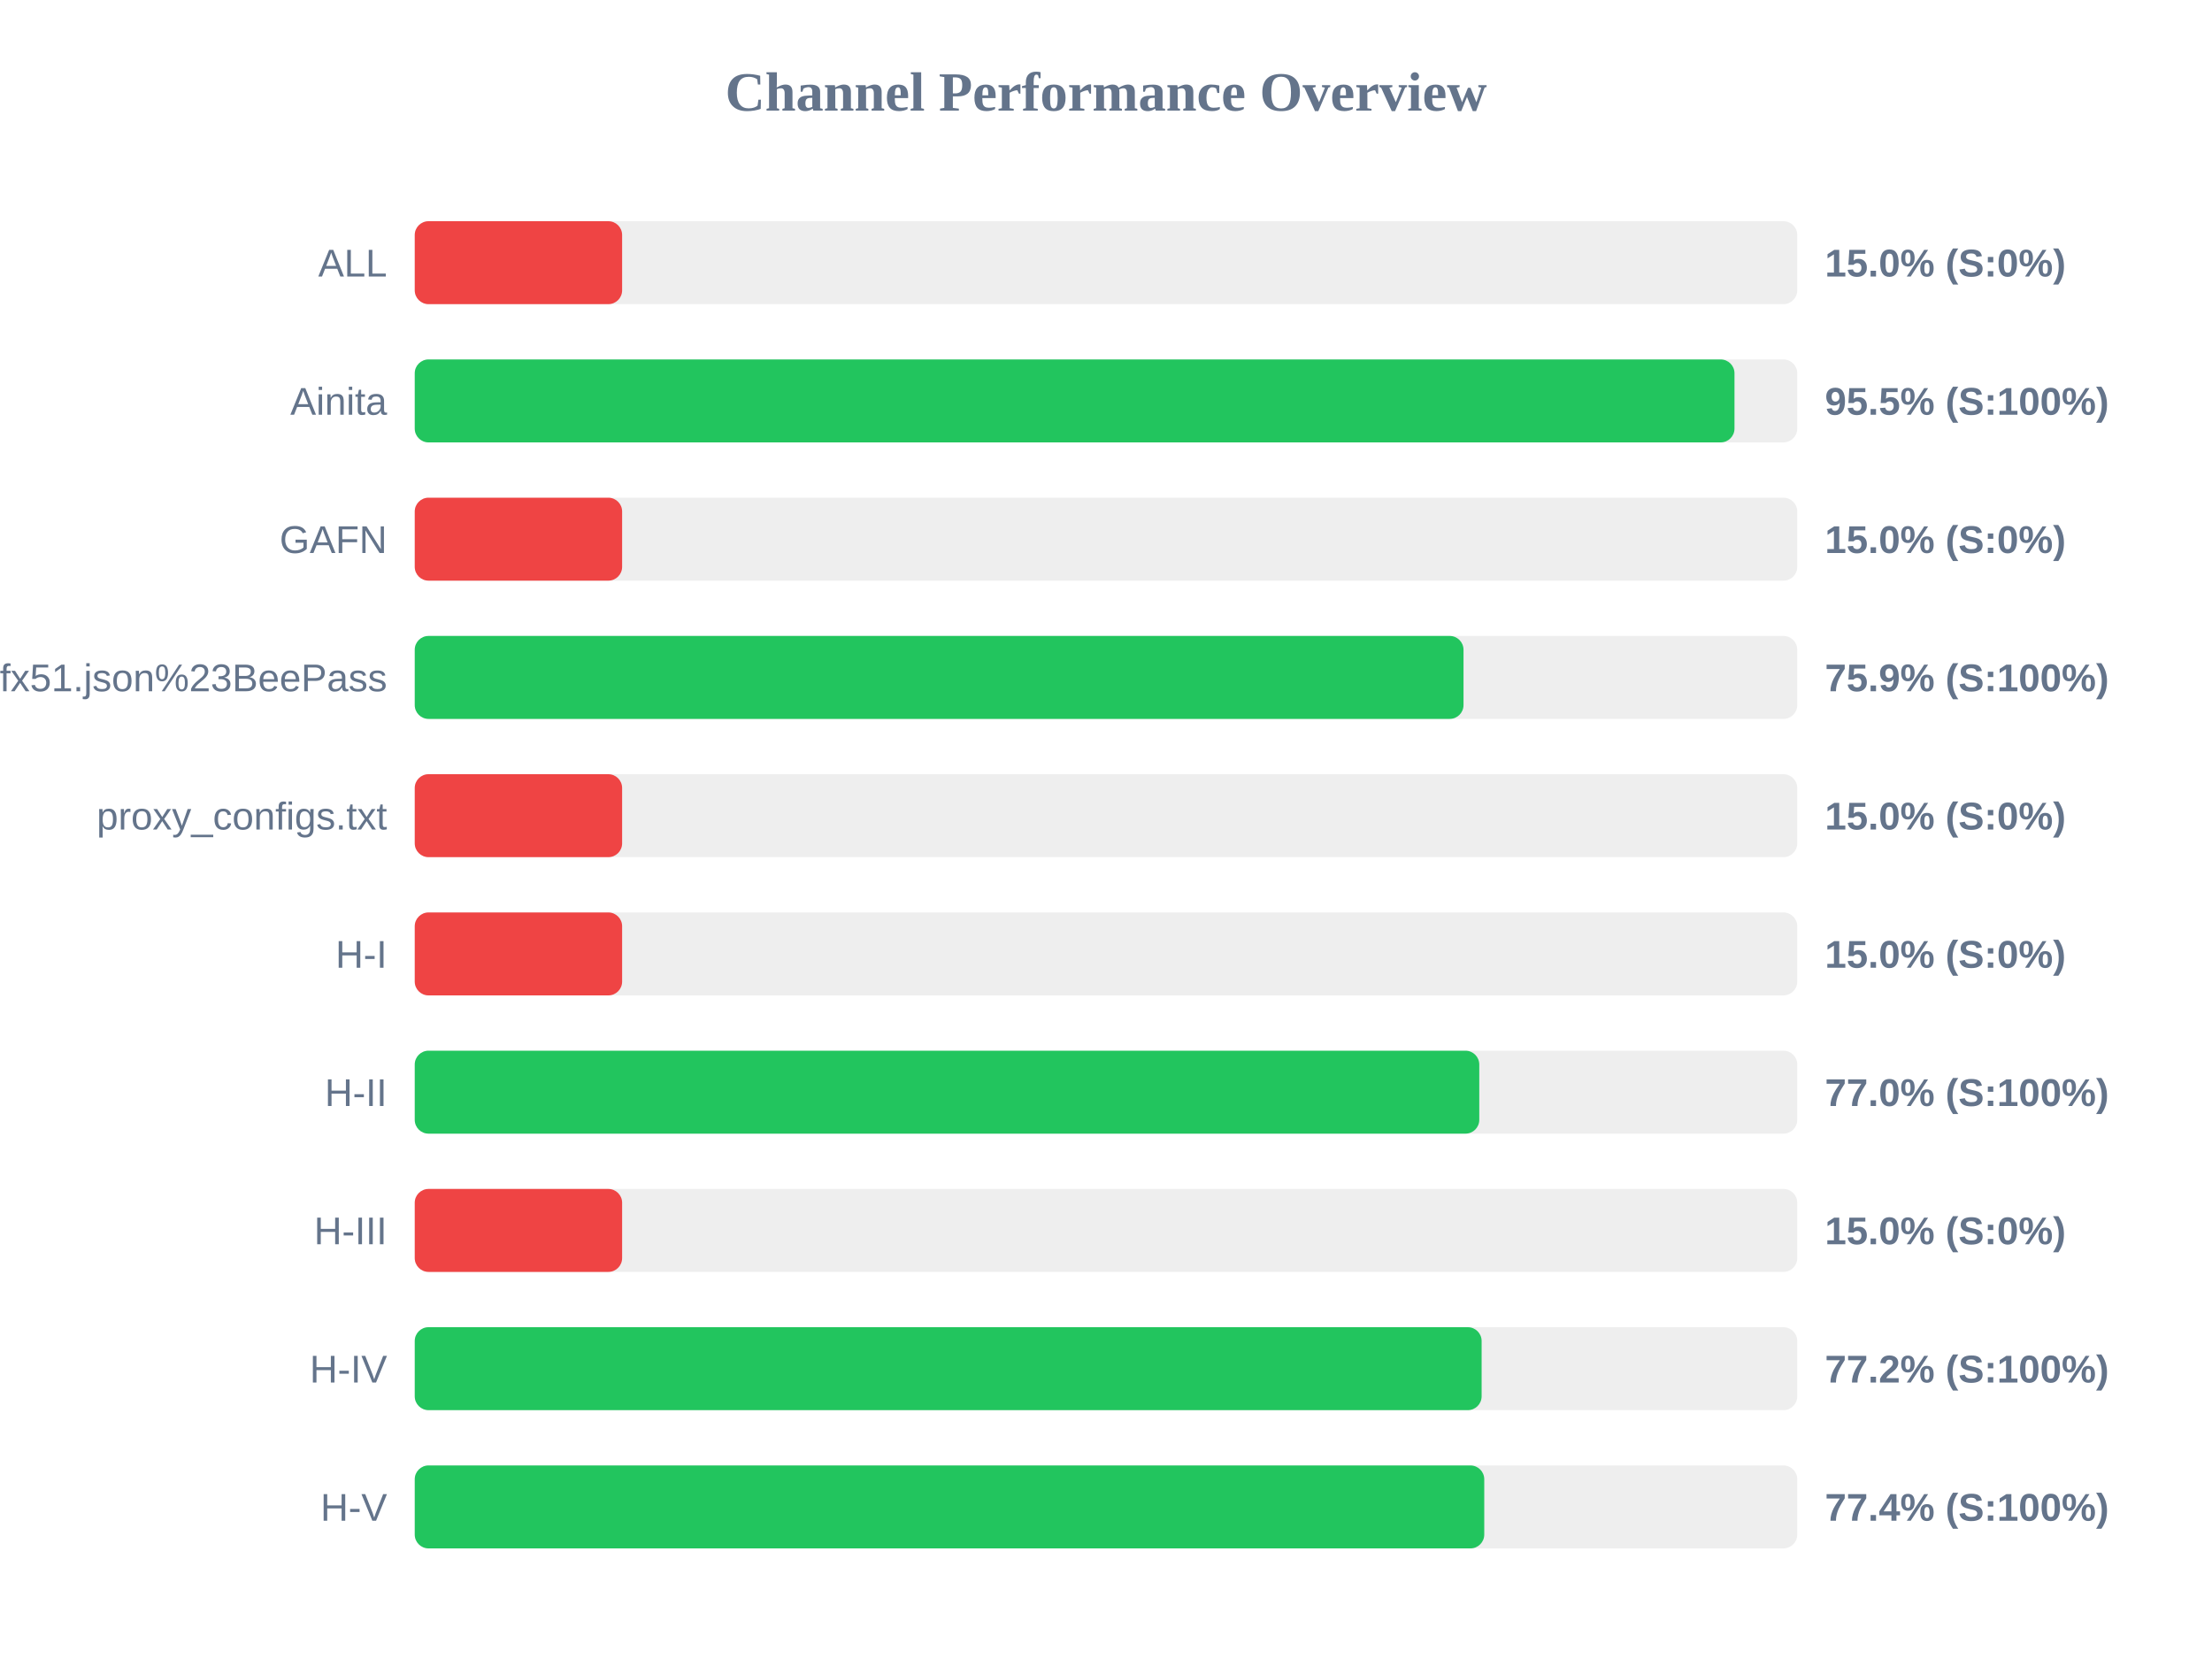
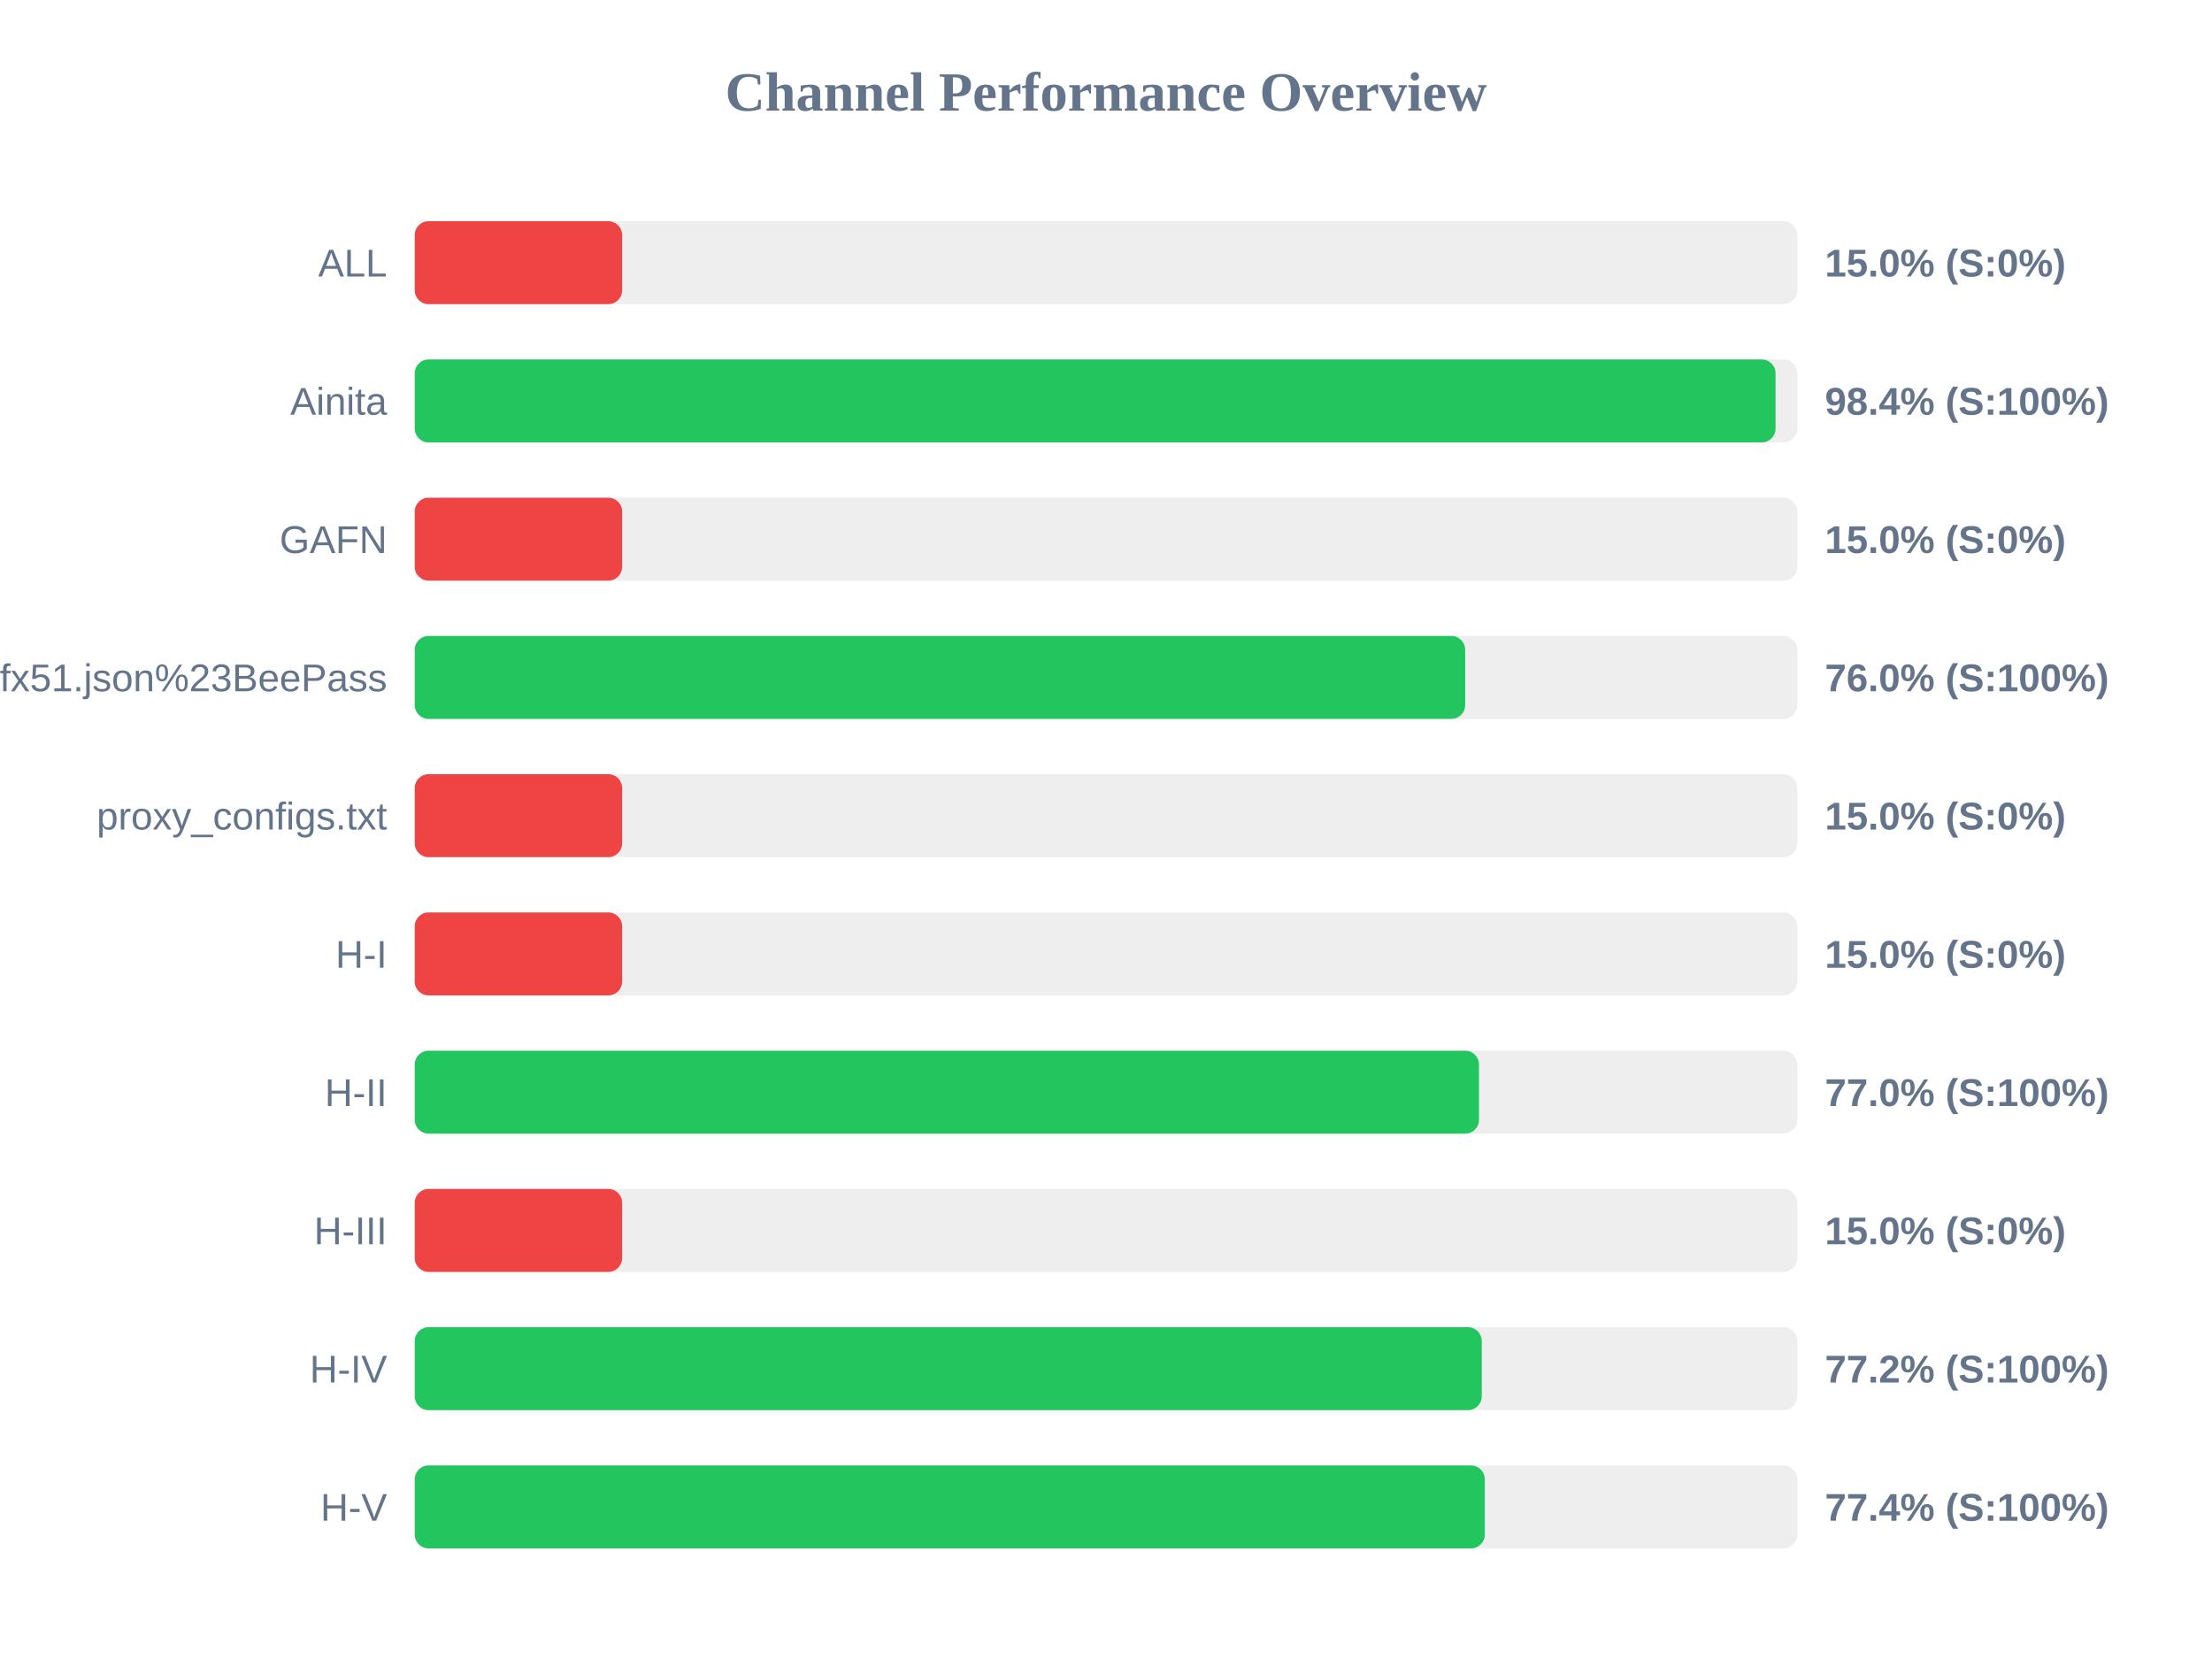
<svg xmlns="http://www.w3.org/2000/svg" width="800" height="600" version="1.1">
  <style>
        .row { font: 14px Arial; fill: #64748b; }
        .score { font: bold 14px Arial; fill: #64748b; }
    </style>
  <text x="400" y="40" text-anchor="middle" font-size="20px" font-weight="bold" fill="#64748b">Channel Performance Overview</text>
  <rect x="150" y="80" width="500" height="30" fill="#eee" rx="5" />
  <rect x="150" y="80" width="75.0" height="30" fill="#ef4444" rx="5" />
  <text x="140" y="100" text-anchor="end" class="row">ALL</text>
  <text x="660" y="100" text-anchor="start" class="score">15.0% (S:0%)</text>
  <rect x="150" y="130" width="500" height="30" fill="#eee" rx="5" />
-   <rect x="150" y="130" width="477.3" height="30" fill="#22c55e" rx="5" />
+   <rect x="150" y="130" width="492.15" height="30" fill="#22c55e" rx="5" />
  <text x="140" y="150" text-anchor="end" class="row">Ainita</text>
-   <text x="660" y="150" text-anchor="start" class="score">95.5% (S:100%)</text>
+   <text x="660" y="150" text-anchor="start" class="score">98.4% (S:100%)</text>
  <rect x="150" y="180" width="500" height="30" fill="#eee" rx="5" />
  <rect x="150" y="180" width="75.0" height="30" fill="#ef4444" rx="5" />
  <text x="140" y="200" text-anchor="end" class="row">GAFN</text>
  <text x="660" y="200" text-anchor="start" class="score">15.0% (S:0%)</text>
  <rect x="150" y="230" width="500" height="30" fill="#eee" rx="5" />
-   <rect x="150" y="230" width="379.3" height="30" fill="#22c55e" rx="5" />
+   <rect x="150" y="230" width="379.9" height="30" fill="#22c55e" rx="5" />
  <text x="140" y="250" text-anchor="end" class="row">sub?s=ssconf%3A%2F%2Fs3.amazonaws.com%2Fbeedynconprd%2Fzf38bv6oxi1nv3wfkpmxyfl8yj5fargza3foantoalu16vznl0ckxx7bgf1ufx51.json%23BeePass</text>
-   <text x="660" y="250" text-anchor="start" class="score">75.9% (S:100%)</text>
+   <text x="660" y="250" text-anchor="start" class="score">76.0% (S:100%)</text>
  <rect x="150" y="280" width="500" height="30" fill="#eee" rx="5" />
  <rect x="150" y="280" width="75.0" height="30" fill="#ef4444" rx="5" />
  <text x="140" y="300" text-anchor="end" class="row">proxy_configs.txt</text>
  <text x="660" y="300" text-anchor="start" class="score">15.0% (S:0%)</text>
  <rect x="150" y="330" width="500" height="30" fill="#eee" rx="5" />
  <rect x="150" y="330" width="75.0" height="30" fill="#ef4444" rx="5" />
  <text x="140" y="350" text-anchor="end" class="row">H-I</text>
  <text x="660" y="350" text-anchor="start" class="score">15.0% (S:0%)</text>
  <rect x="150" y="380" width="500" height="30" fill="#eee" rx="5" />
-   <rect x="150" y="380" width="385.0" height="30" fill="#22c55e" rx="5" />
+   <rect x="150" y="380" width="384.9" height="30" fill="#22c55e" rx="5" />
  <text x="140" y="400" text-anchor="end" class="row">H-II</text>
  <text x="660" y="400" text-anchor="start" class="score">77.0% (S:100%)</text>
  <rect x="150" y="430" width="500" height="30" fill="#eee" rx="5" />
  <rect x="150" y="430" width="75.0" height="30" fill="#ef4444" rx="5" />
  <text x="140" y="450" text-anchor="end" class="row">H-III</text>
  <text x="660" y="450" text-anchor="start" class="score">15.0% (S:0%)</text>
  <rect x="150" y="480" width="500" height="30" fill="#eee" rx="5" />
-   <rect x="150" y="480" width="385.85" height="30" fill="#22c55e" rx="5" />
+   <rect x="150" y="480" width="385.9" height="30" fill="#22c55e" rx="5" />
  <text x="140" y="500" text-anchor="end" class="row">H-IV</text>
  <text x="660" y="500" text-anchor="start" class="score">77.2% (S:100%)</text>
  <rect x="150" y="530" width="500" height="30" fill="#eee" rx="5" />
-   <rect x="150" y="530" width="386.8" height="30" fill="#22c55e" rx="5" />
+   <rect x="150" y="530" width="387.0" height="30" fill="#22c55e" rx="5" />
  <text x="140" y="550" text-anchor="end" class="row">H-V</text>
  <text x="660" y="550" text-anchor="start" class="score">77.4% (S:100%)</text>
</svg>
